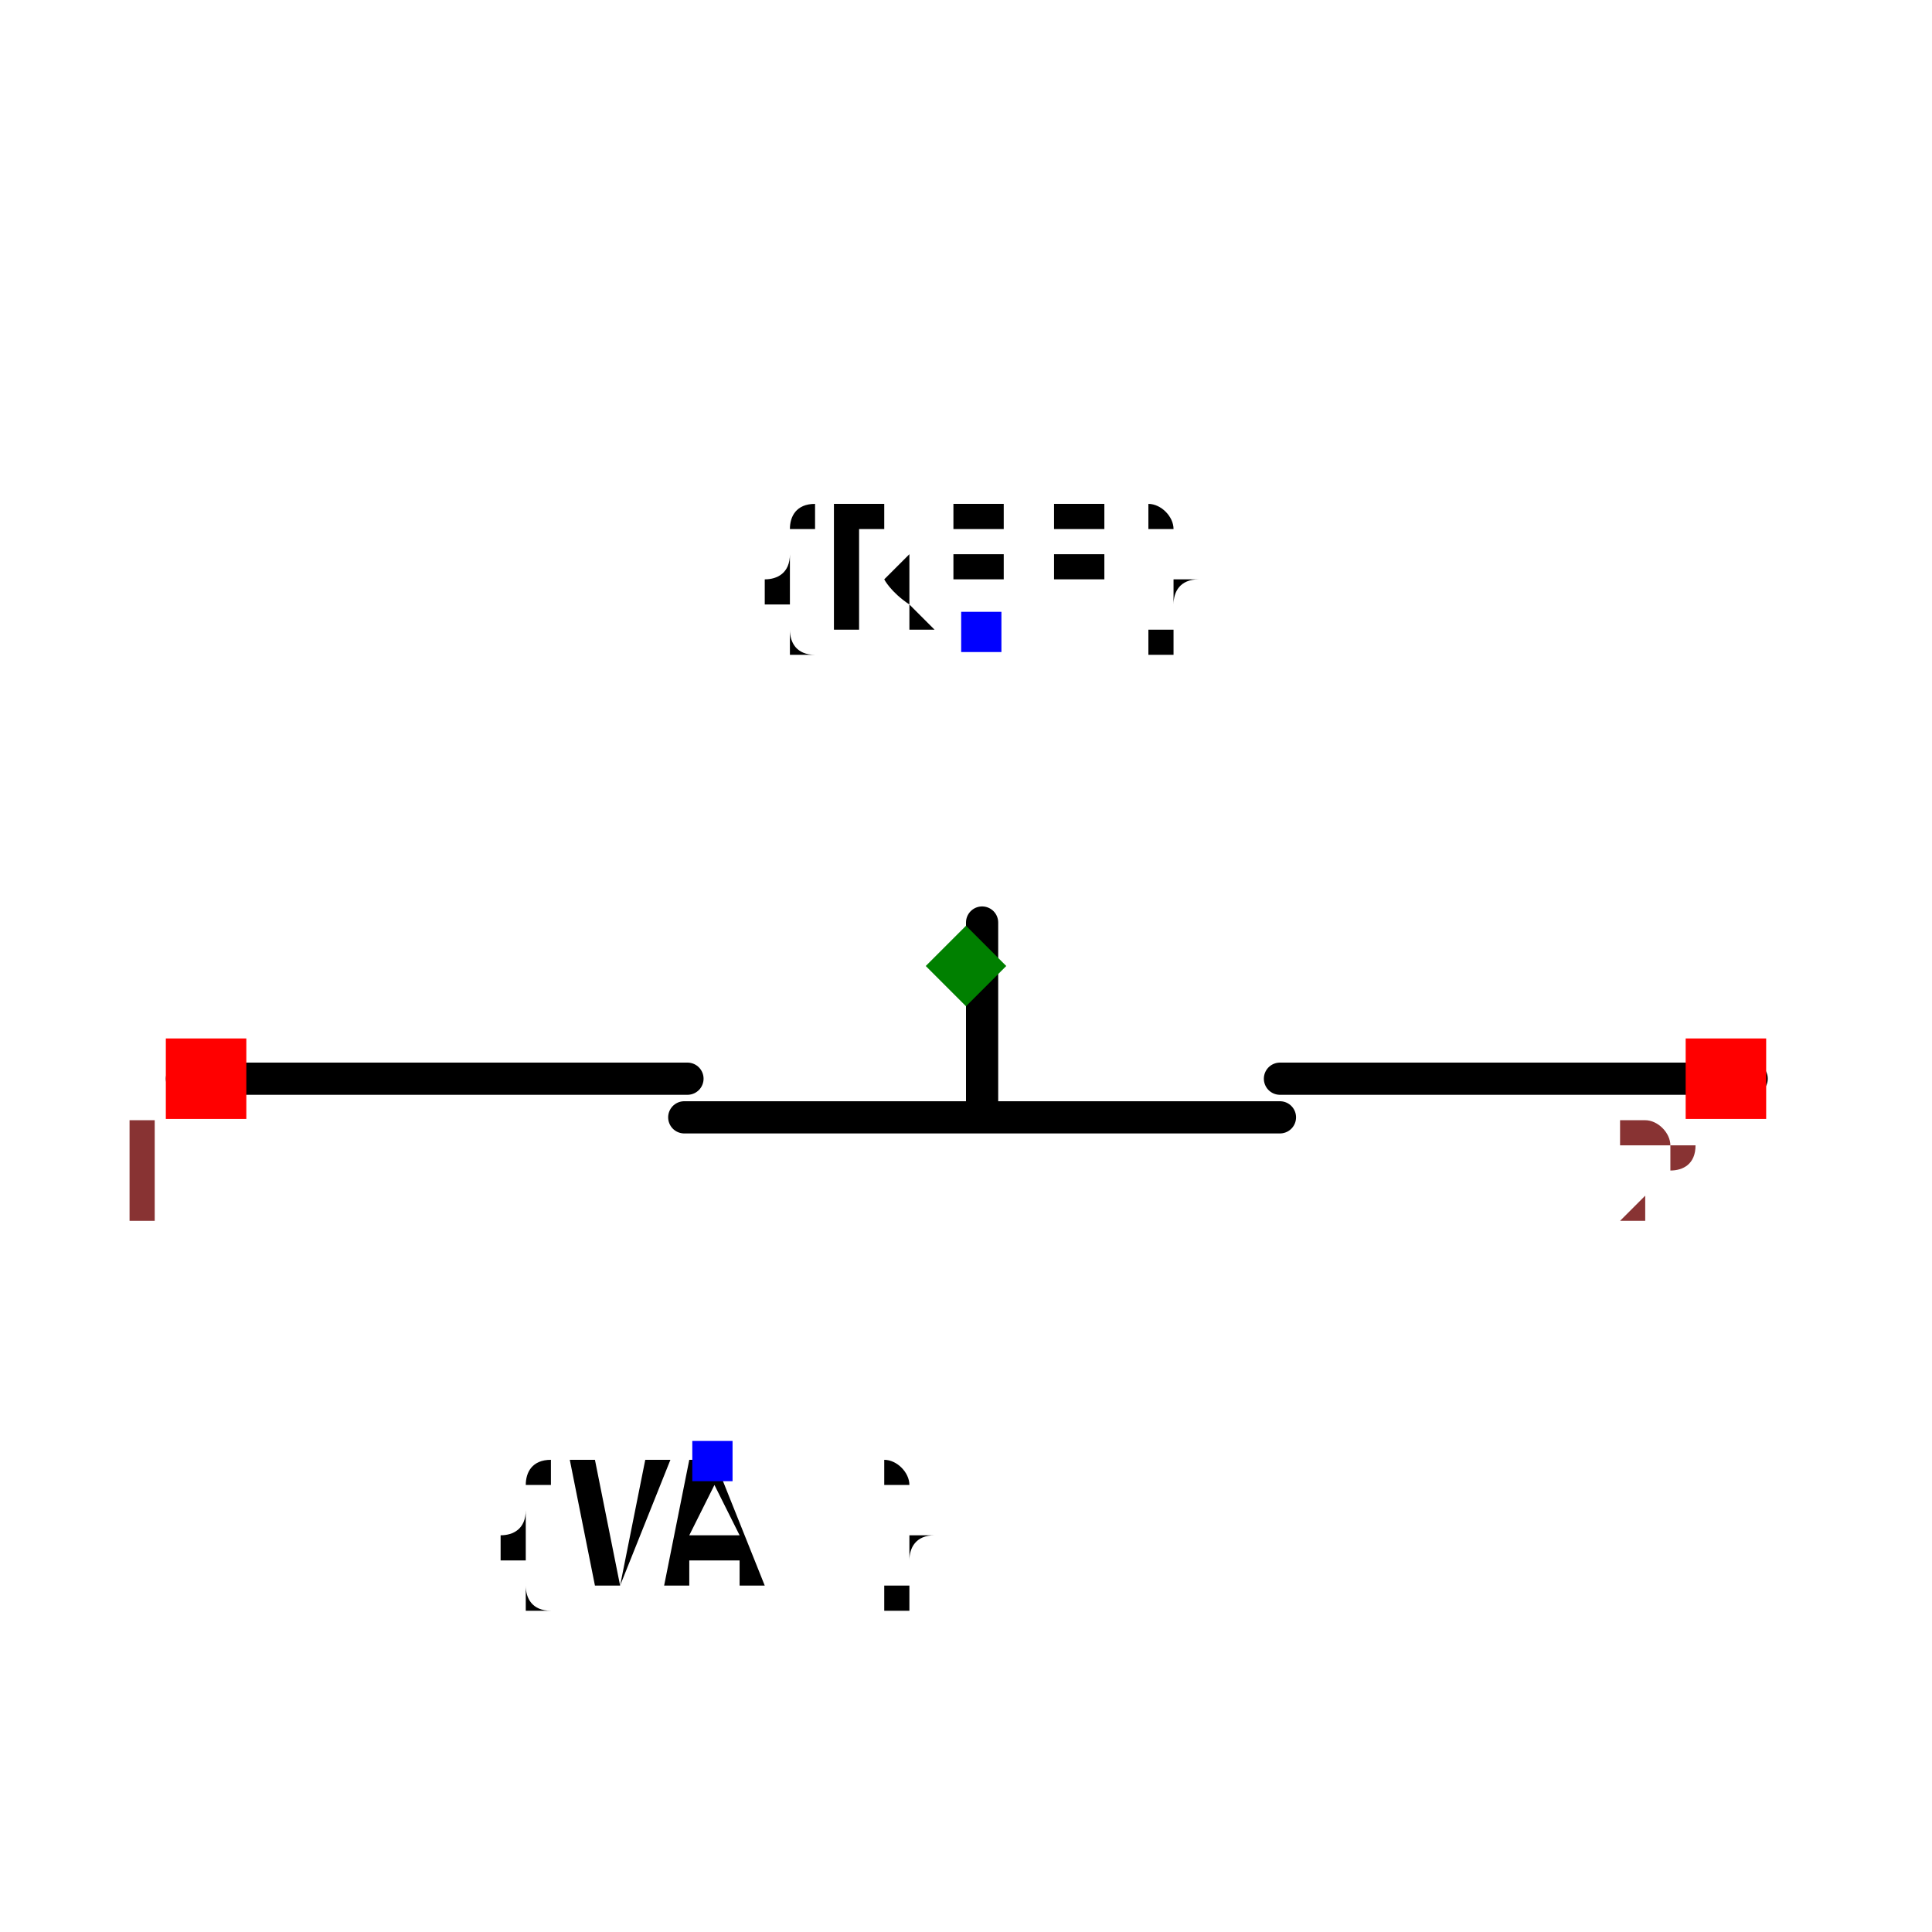
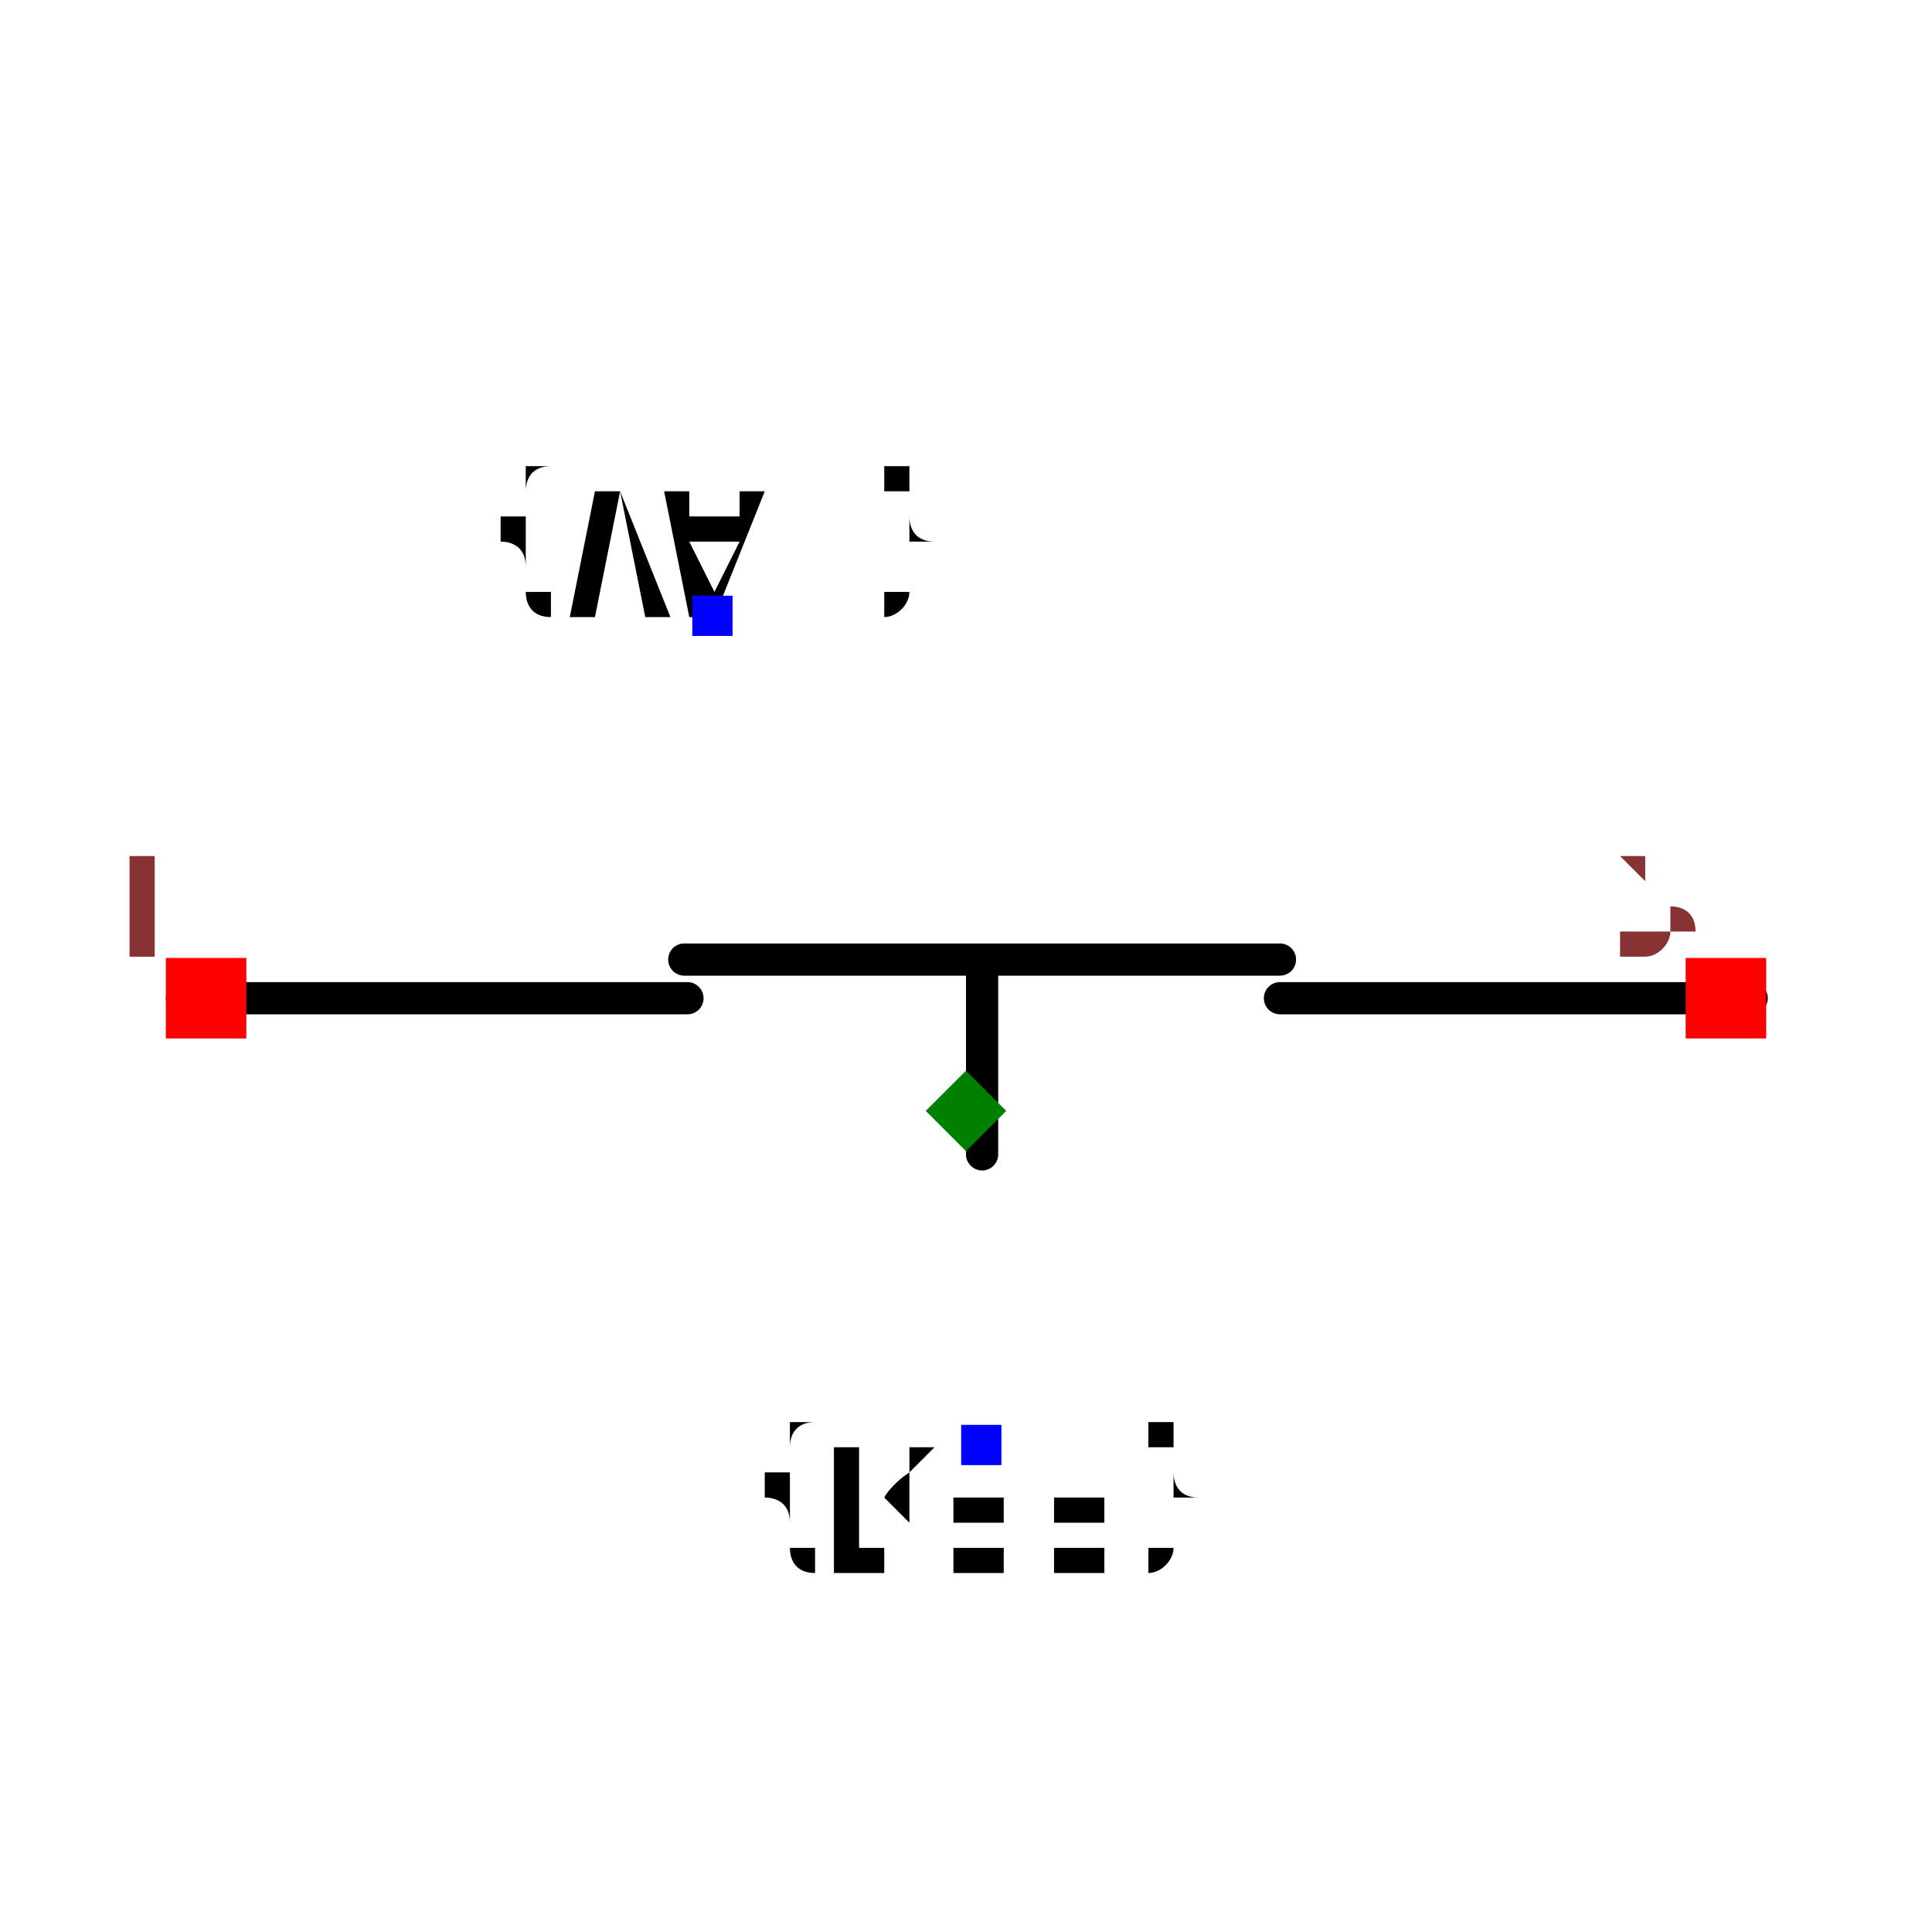
<svg xmlns="http://www.w3.org/2000/svg" width="150" height="150" viewBox="-0.6 -0.204 1.2 0.318">
-   <path d="M0.01,-0.072 L0.01,0.043" fill="none" stroke="black" stroke-width="0.02" stroke-linecap="round" stroke-linejoin="round" />
-   <path d="M-0.487,0.025 L-0.173,0.025" fill="none" stroke="black" stroke-width="0.02" stroke-linecap="round" stroke-linejoin="round" />
-   <path d="M-0.175,0.049 L0.195,0.049" fill="none" stroke="black" stroke-width="0.02" stroke-linecap="round" stroke-linejoin="round" />
-   <path d="M0.195,0.025 L0.488,0.025" fill="none" stroke="black" stroke-width="0.02" stroke-linecap="round" stroke-linejoin="round" />
-   <text x="0.01" y="-0.253" dx="0" dy="0" text-anchor="middle" style="font: 0.1px monospace; fill: black">{REF}</text>
-   <rect x="-0.003" y="-0.265" width="0.025" height="0.025" fill="blue" />
-   <text x="-0.157" y="0.263" dx="0" dy="0.075" text-anchor="middle" style="font: 0.1px monospace; fill: black">{VAL}</text>
-   <rect x="-0.17" y="0.25" width="0.025" height="0.025" fill="blue" />
-   <rect x="-0.497" y="-0" width="0.05" height="0.05" fill="red" />
-   <text x="-0.512" y="0.115" text-anchor="middle" style="font: 0.08px monospace; fill: #833;">1</text>
-   <rect x="0.447" y="-0" width="0.05" height="0.05" fill="red" />
-   <text x="0.432" y="0.115" text-anchor="middle" style="font: 0.08px monospace; fill: #833;">2</text>
-   <path d="M -4.440892098500626e-16 -0.07 L 0.025 -0.045 L -4.440892098500626e-16 -0.02 L -0.025 -0.045 Z" fill="green" />
+   <g transform="scale(1,-1)">
+     <path d="M0.01,-0.072 L0.01,0.043" fill="none" stroke="black" stroke-width="0.02" stroke-linecap="round" stroke-linejoin="round" />
+     <path d="M-0.487,0.025 L-0.173,0.025" fill="none" stroke="black" stroke-width="0.02" stroke-linecap="round" stroke-linejoin="round" />
+     <path d="M-0.175,0.049 L0.195,0.049" fill="none" stroke="black" stroke-width="0.02" stroke-linecap="round" stroke-linejoin="round" />
+     <path d="M0.195,0.025 L0.488,0.025" fill="none" stroke="black" stroke-width="0.02" stroke-linecap="round" stroke-linejoin="round" />
+     <text x="0.01" y="-0.253" dx="0" dy="0" text-anchor="middle" style="font: 0.1px monospace; fill: black">{REF}</text>
+     <rect x="-0.003" y="-0.265" width="0.025" height="0.025" fill="blue" />
+     <text x="-0.157" y="0.263" dx="0" dy="0.075" text-anchor="middle" style="font: 0.1px monospace; fill: black">{VAL}</text>
+     <rect x="-0.17" y="0.25" width="0.025" height="0.025" fill="blue" />
+     <rect x="-0.497" y="-0" width="0.05" height="0.05" fill="red" />
+     <text x="-0.512" y="0.115" text-anchor="middle" style="font: 0.08px monospace; fill: #833;">1</text>
+     <rect x="0.447" y="-0" width="0.05" height="0.05" fill="red" />
+     <text x="0.432" y="0.115" text-anchor="middle" style="font: 0.08px monospace; fill: #833;">2</text>
+     <path d="M -4.440892098500626e-16 -0.07 L 0.025 -0.045 L -4.440892098500626e-16 -0.02 L -0.025 -0.045 Z" fill="green" />
+   </g>
</svg>
